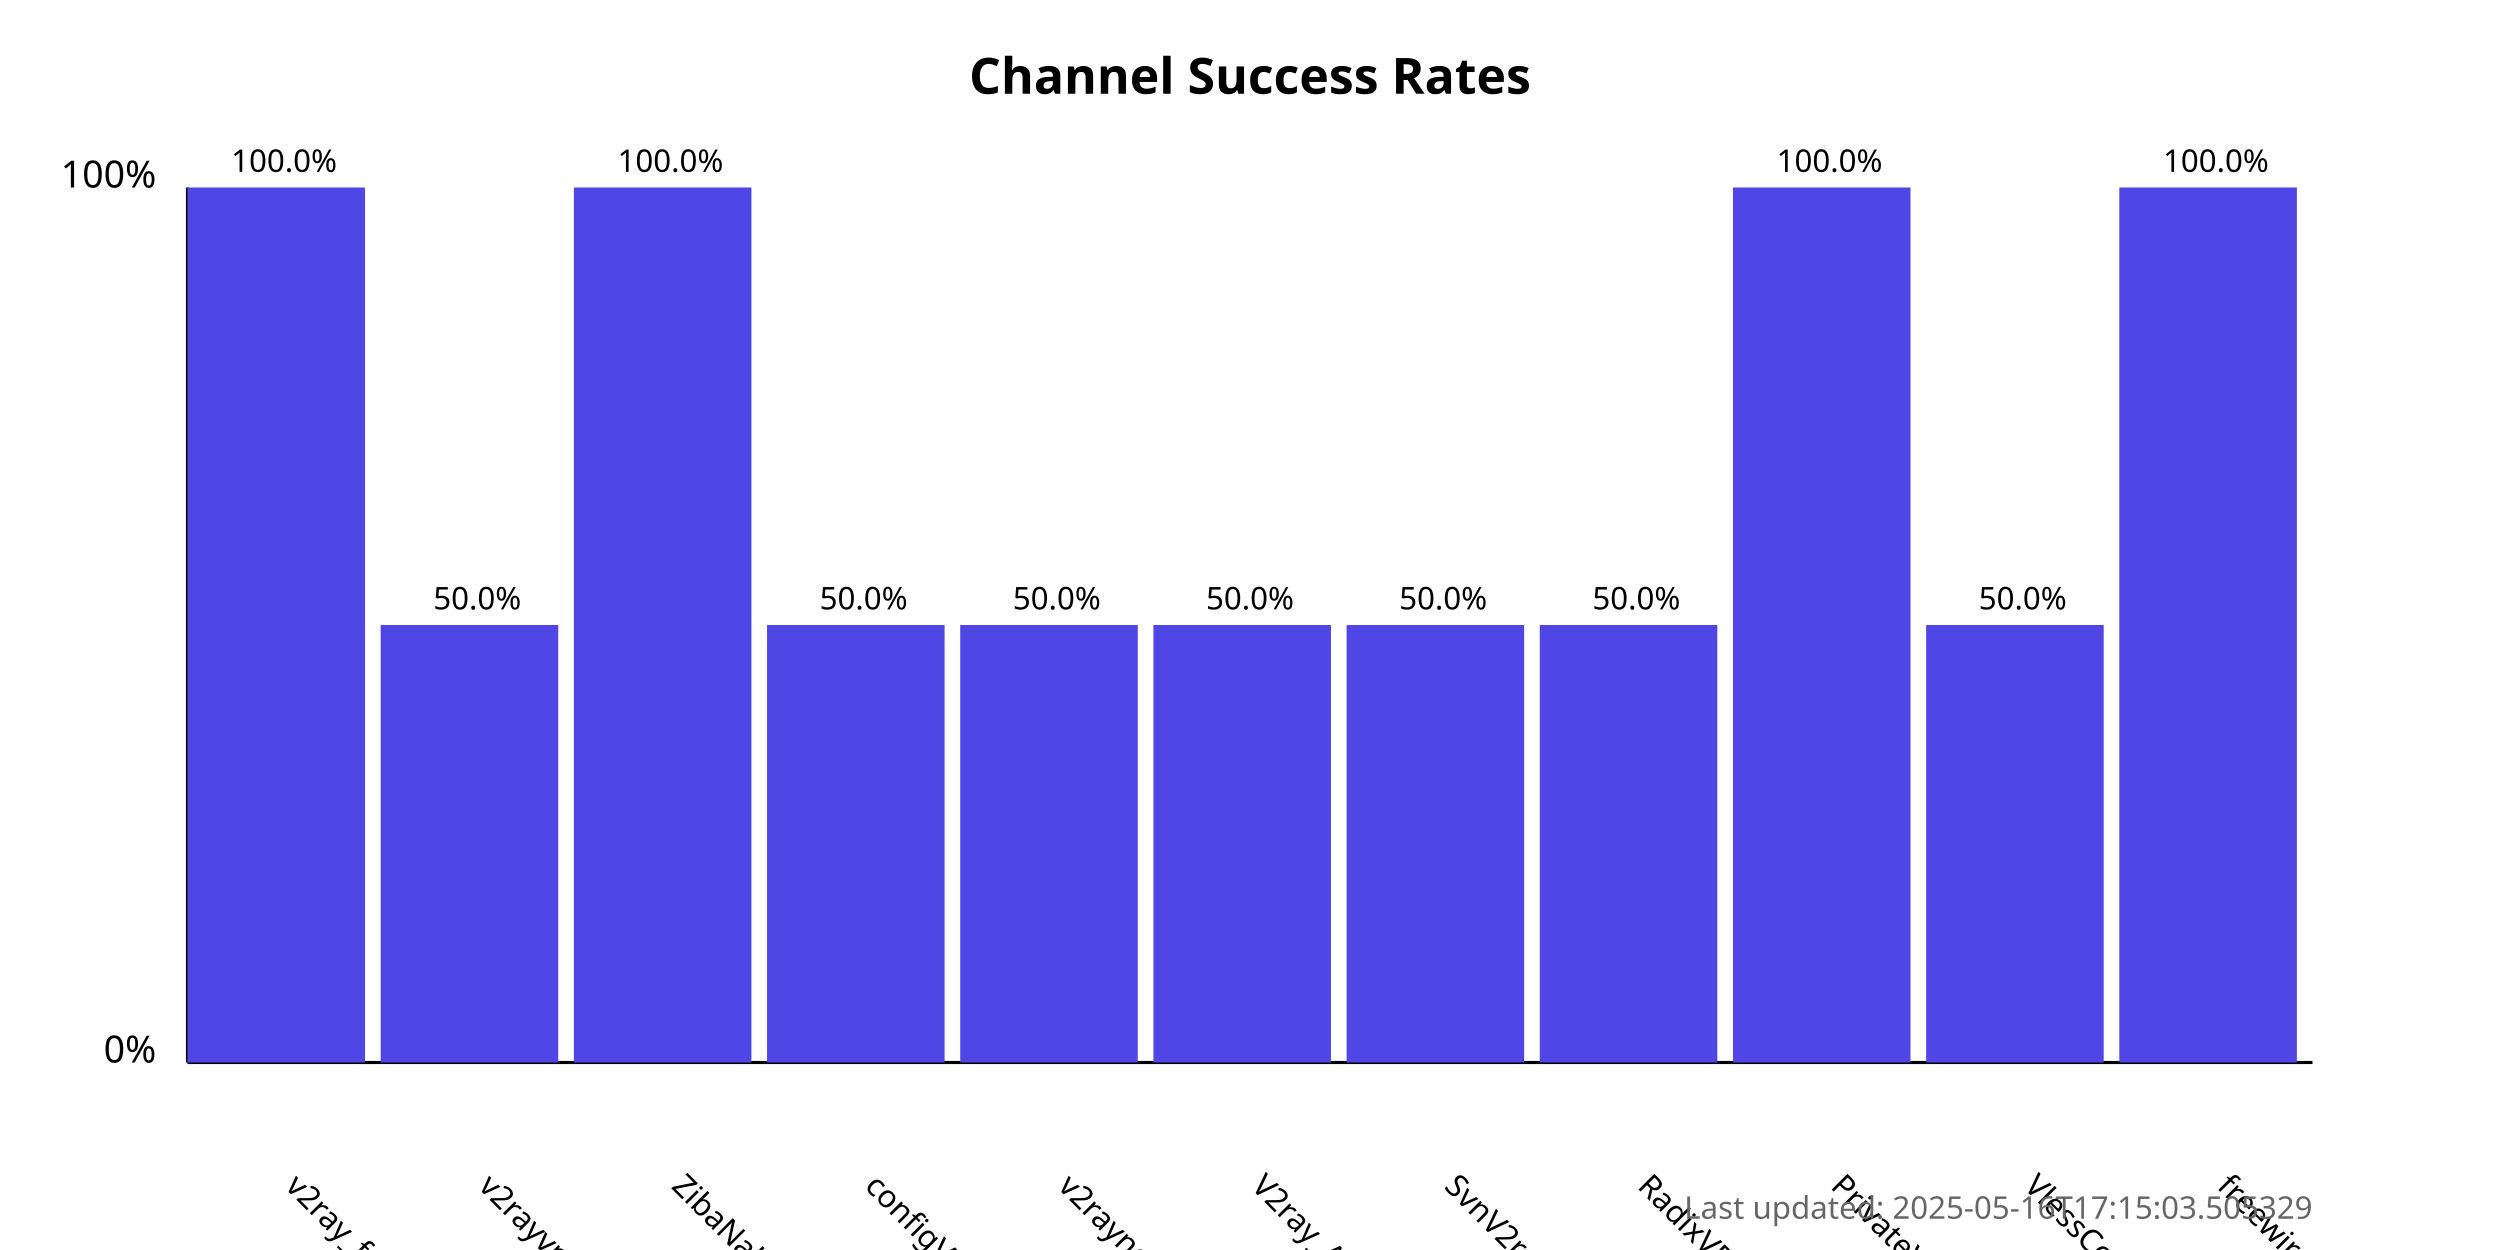
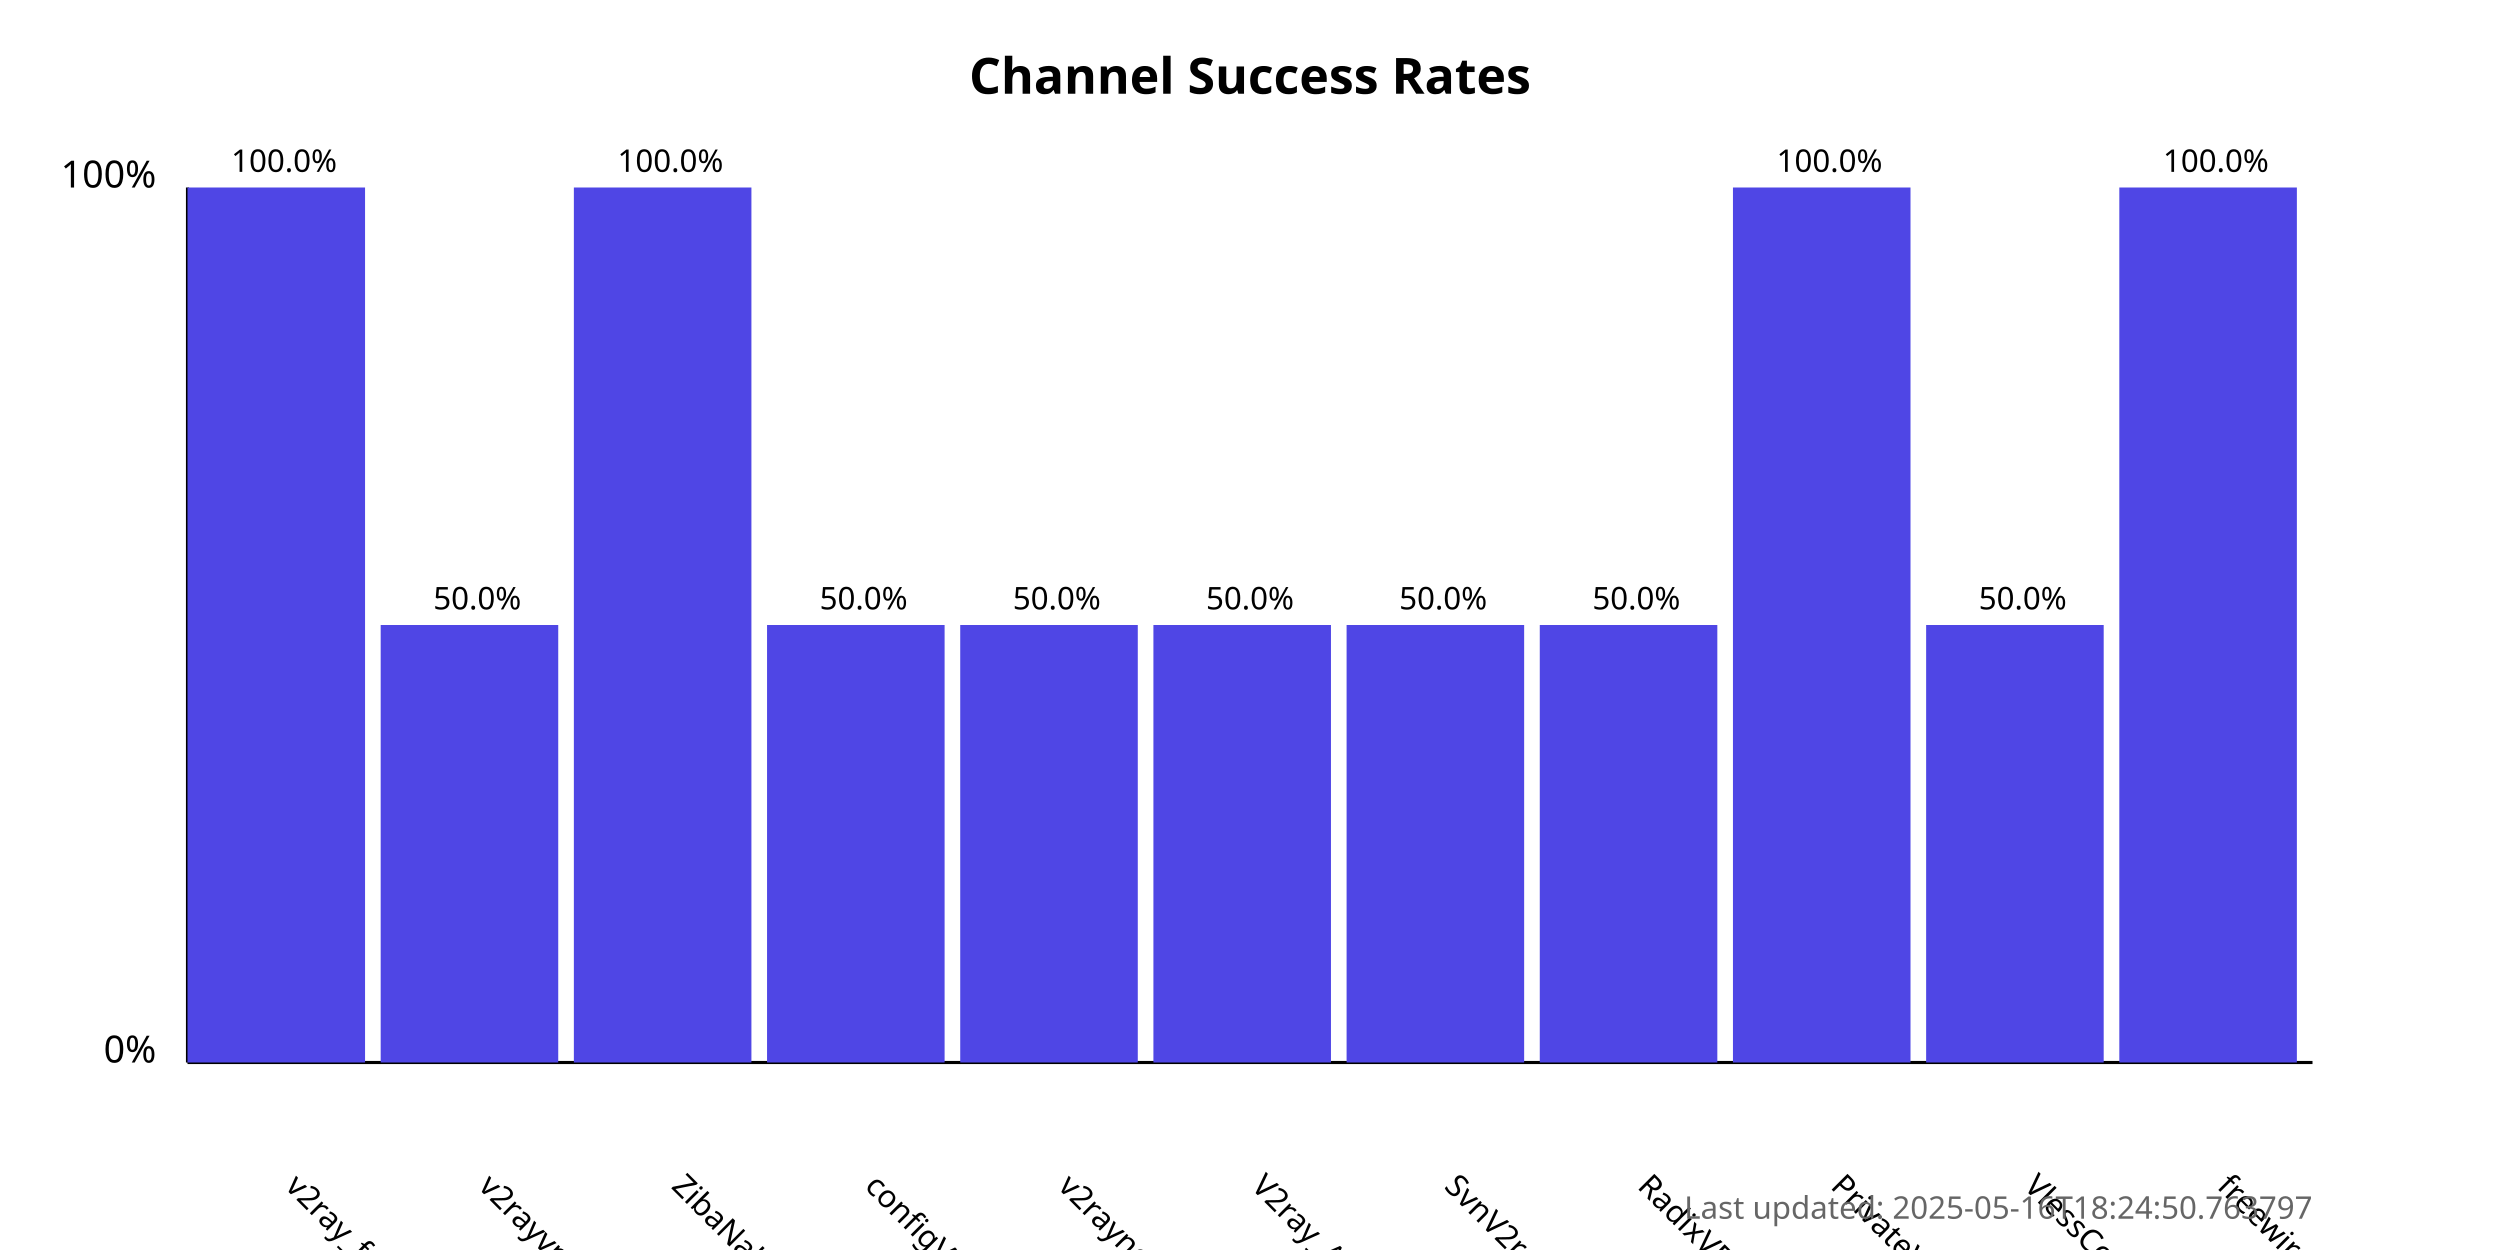
<svg xmlns="http://www.w3.org/2000/svg" width="800" height="400">
  <style>
            .chart-title { font: bold 16px sans-serif; }
            .axis-label { font: 12px sans-serif; }
            .tick-label { font: 10px sans-serif; }
            .bar { fill: #4f46e5; }
            .bar:hover { fill: #6366f1; }
            .timestamp { font: 10px sans-serif; fill: #666; }
        </style>
  <text x="400.0" y="30" text-anchor="middle" class="chart-title">
            Channel Success Rates
        </text>
  <line x1="60" y1="340" x2="60" y2="60" stroke="black" stroke-width="1" />
  <line x1="60" y1="340" x2="740" y2="340" stroke="black" stroke-width="1" />
  <text x="50" y="340" text-anchor="end" class="axis-label">0%</text>
  <text x="50" y="60" text-anchor="end" class="axis-label">100%</text>
  <g>
    <rect x="60" y="60.0" width="56.818" height="280.0" class="bar" />
    <text x="90.909" y="380" transform="rotate(45, 90.90909, 380)" text-anchor="start" class="tick-label">
                v2ray_free_conf
            </text>
    <text x="90.909" y="55.0" text-anchor="middle" class="tick-label">
                100.0%
            </text>
  </g>
  <g>
    <rect x="121.818" y="200.0" width="56.818" height="140.0" class="bar" />
    <text x="152.727" y="380" transform="rotate(45, 152.7273, 380)" text-anchor="start" class="tick-label">
                v2rayvpno
            </text>
    <text x="152.727" y="195.0" text-anchor="middle" class="tick-label">
                50.0%
            </text>
  </g>
  <g>
    <rect x="183.636" y="60.0" width="56.818" height="280.0" class="bar" />
    <text x="214.545" y="380" transform="rotate(45, 214.5455, 380)" text-anchor="start" class="tick-label">
                ZibaNabz
            </text>
    <text x="214.545" y="55.0" text-anchor="middle" class="tick-label">
                100.0%
            </text>
  </g>
  <g>
    <rect x="245.455" y="200.0" width="56.818" height="140.0" class="bar" />
    <text x="276.364" y="380" transform="rotate(45, 276.3636, 380)" text-anchor="start" class="tick-label">
                configV2rayForFree
            </text>
    <text x="276.364" y="195.0" text-anchor="middle" class="tick-label">
                50.0%
            </text>
  </g>
  <g>
    <rect x="307.273" y="200.0" width="56.818" height="140.0" class="bar" />
    <text x="338.182" y="380" transform="rotate(45, 338.1818, 380)" text-anchor="start" class="tick-label">
                v2rayngvpn
            </text>
    <text x="338.182" y="195.0" text-anchor="middle" class="tick-label">
                50.0%
            </text>
  </g>
  <g>
    <rect x="369.091" y="200.0" width="56.818" height="140.0" class="bar" />
    <text x="400.0" y="380" transform="rotate(45, 400.0, 380)" text-anchor="start" class="tick-label">
                V2ray_Alpha
            </text>
    <text x="400.0" y="195.0" text-anchor="middle" class="tick-label">
                50.0%
            </text>
  </g>
  <g>
    <rect x="430.909" y="200.0" width="56.818" height="140.0" class="bar" />
    <text x="461.818" y="380" transform="rotate(45, 461.8182, 380)" text-anchor="start" class="tick-label">
                SvnV2ray
            </text>
    <text x="461.818" y="195.0" text-anchor="middle" class="tick-label">
                50.0%
            </text>
  </g>
  <g>
    <rect x="492.727" y="200.0" width="56.818" height="140.0" class="bar" />
    <text x="523.636" y="380" transform="rotate(45, 523.6364, 380)" text-anchor="start" class="tick-label">
                RadixVPN
            </text>
    <text x="523.636" y="195.0" text-anchor="middle" class="tick-label">
                50.0%
            </text>
  </g>
  <g>
    <rect x="554.545" y="60.0" width="56.818" height="280.0" class="bar" />
    <text x="585.455" y="380" transform="rotate(45, 585.4545, 380)" text-anchor="start" class="tick-label">
                PrivateVPNs
            </text>
    <text x="585.455" y="55.0" text-anchor="middle" class="tick-label">
                100.0%
            </text>
  </g>
  <g>
    <rect x="616.364" y="200.0" width="56.818" height="140.0" class="bar" />
    <text x="647.273" y="380" transform="rotate(45, 647.2727, 380)" text-anchor="start" class="tick-label">
                VlessConfig
            </text>
    <text x="647.273" y="195.0" text-anchor="middle" class="tick-label">
                50.0%
            </text>
  </g>
  <g>
    <rect x="678.182" y="60.0" width="56.818" height="280.0" class="bar" />
    <text x="709.091" y="380" transform="rotate(45, 709.0909, 380)" text-anchor="start" class="tick-label">
                freewireguard
            </text>
    <text x="709.091" y="55.0" text-anchor="middle" class="tick-label">
                100.0%
            </text>
  </g>
  <text x="740" y="390" text-anchor="end" class="timestamp">
-             Last updated: 2025-05-16T17:15:03.505329
+             Last updated: 2025-05-16T18:24:50.763797
        </text>
</svg>
